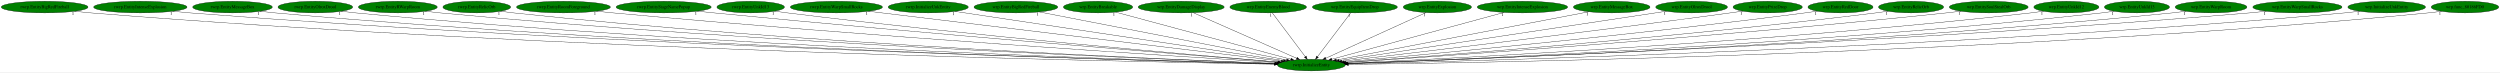
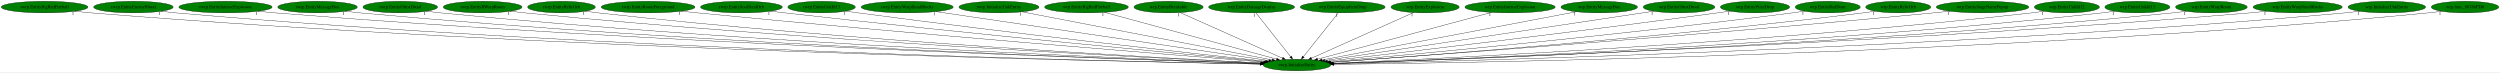
- <svg xmlns="http://www.w3.org/2000/svg" xmlns:xlink="http://www.w3.org/1999/xlink" width="7758pt" height="224pt" viewBox="0.00 0.00 7758.18 224.00">
+ <svg xmlns="http://www.w3.org/2000/svg" xmlns:xlink="http://www.w3.org/1999/xlink" width="7767pt" height="224pt" viewBox="0.00 0.00 7767.18 224.00">
  <g id="graph0" class="graph" transform="scale(1 1) rotate(0) translate(4 220)">
-     <polygon fill="white" stroke="transparent" points="-4,4 -4,-220 7754.18,-220 7754.18,4 -4,4" />
+     <polygon fill="white" stroke="transparent" points="-4,4 -4,-220 7763.18,-220 7763.18,4 -4,4" />
    <g id="node1" class="node">
-       <ellipse fill="green" stroke="black" cx="4065.54" cy="-18" rx="105.08" ry="18" />
-       <text text-anchor="middle" x="4065.54" y="-14.3" font-family="Times,serif" font-size="14.00">rwrp.InitializeEntity</text>
+       <ellipse fill="green" stroke="black" cx="4025.54" cy="-18" rx="105.08" ry="18" />
+       <text text-anchor="middle" x="4025.54" y="-14.3" font-family="Times,serif" font-size="14.00">rwrp.InitializeEntity</text>
    </g>
    <g id="node2" class="node">
      <g id="a_node2">
        <a xlink:href="rwrp.EntityBigRedFireball.svg" xlink:title="rwrp.EntityBigRedFireball">
          <ellipse fill="green" stroke="black" cx="134.54" cy="-198" rx="134.58" ry="18" />
          <text text-anchor="middle" x="134.54" y="-194.3" font-family="Times,serif" font-size="14.00">rwrp.EntityBigRedFireball</text>
        </a>
      </g>
    </g>
    <g id="edge1" class="edge">
-       <path fill="none" stroke="black" d="M227.51,-184.91C244.15,-183.04 261.34,-181.31 277.54,-180 1724.29,-63.43 3489.13,-28.22 3950.71,-20.7" />
-       <polygon fill="black" stroke="black" points="3951.1,-24.2 3961.04,-20.54 3950.99,-17.2 3951.1,-24.2" />
-       <text text-anchor="middle" x="222.51" y="-173.71" font-family="Times,serif" font-size="14.00">1</text>
+       <path fill="none" stroke="black" d="M227.78,-184.96C244.65,-183.08 262.1,-181.32 278.54,-180 1708.47,-65.03 3452.44,-28.7 3910.8,-20.81" />
+       <polygon fill="black" stroke="black" points="3911.12,-24.31 3921.06,-20.64 3911,-17.31 3911.12,-24.31" />
+       <text text-anchor="middle" x="222.78" y="-173.76" font-family="Times,serif" font-size="14.00">1</text>
    </g>
    <g id="node3" class="node">
      <g id="a_node3">
-         <a xlink:href="rwrp.EntityIntenseExplosion.svg" xlink:title="rwrp.EntityIntenseExplosion">
-           <ellipse fill="green" stroke="black" cx="431.54" cy="-198" rx="144.87" ry="18" />
-           <text text-anchor="middle" x="431.54" y="-194.3" font-family="Times,serif" font-size="14.00">rwrp.EntityIntenseExplosion</text>
+         <a xlink:href="rwrp.EntityEnemyBlood.svg" xlink:title="rwrp.EntityEnemyBlood">
+           <ellipse fill="green" stroke="black" cx="410.54" cy="-198" rx="123.48" ry="18" />
+           <text text-anchor="middle" x="410.54" y="-194.3" font-family="Times,serif" font-size="14.00">rwrp.EntityEnemyBlood</text>
        </a>
      </g>
    </g>
    <g id="edge2" class="edge">
-       <path fill="none" stroke="black" d="M532.1,-184.97C549.88,-183.1 568.24,-181.35 585.54,-180 1906.57,-76.63 3515.29,-32.27 3951.74,-21.63" />
-       <polygon fill="black" stroke="black" points="3951.92,-25.13 3961.83,-21.38 3951.75,-18.13 3951.92,-25.13" />
-       <text text-anchor="middle" x="527.1" y="-173.77" font-family="Times,serif" font-size="14.00">1</text>
+       <path fill="none" stroke="black" d="M495.99,-184.96C511.46,-183.07 527.46,-181.32 542.54,-180 1863.34,-64.62 3473.61,-28.82 3911.21,-20.88" />
+       <polygon fill="black" stroke="black" points="3911.39,-24.38 3921.33,-20.7 3911.27,-17.38 3911.39,-24.38" />
+       <text text-anchor="middle" x="490.99" y="-173.76" font-family="Times,serif" font-size="14.00">1</text>
    </g>
    <g id="node4" class="node">
      <g id="a_node4">
-         <a xlink:href="rwrp.EntityMessageBox.svg" xlink:title="rwrp.EntityMessageBox">
-           <ellipse fill="green" stroke="black" cx="717.54" cy="-198" rx="123.48" ry="18" />
-           <text text-anchor="middle" x="717.54" y="-194.3" font-family="Times,serif" font-size="14.00">rwrp.EntityMessageBox</text>
+         <a xlink:href="rwrp.EntityIntenseExplosion.svg" xlink:title="rwrp.EntityIntenseExplosion">
+           <ellipse fill="green" stroke="black" cx="696.54" cy="-198" rx="144.87" ry="18" />
+           <text text-anchor="middle" x="696.54" y="-194.3" font-family="Times,serif" font-size="14.00">rwrp.EntityIntenseExplosion</text>
        </a>
      </g>
    </g>
    <g id="edge3" class="edge">
-       <path fill="none" stroke="black" d="M802.99,-185.01C818.46,-183.12 834.46,-181.35 849.54,-180 2060.92,-71.84 3535.96,-31.24 3951.69,-21.48" />
-       <polygon fill="black" stroke="black" points="3951.99,-24.98 3961.9,-21.25 3951.82,-17.98 3951.99,-24.98" />
-       <text text-anchor="middle" x="797.99" y="-173.81" font-family="Times,serif" font-size="14.00">1</text>
+       <path fill="none" stroke="black" d="M797.11,-185.03C814.89,-183.16 833.24,-181.39 850.54,-180 2046.72,-83.73 3501.34,-34.85 3912.5,-22.31" />
+       <polygon fill="black" stroke="black" points="3912.72,-25.8 3922.6,-22 3912.5,-18.81 3912.72,-25.8" />
+       <text text-anchor="middle" x="792.11" y="-173.83" font-family="Times,serif" font-size="14.00">1</text>
    </g>
    <g id="node5" class="node">
      <g id="a_node5">
-         <a xlink:href="rwrp.EntityOlroxDrool.svg" xlink:title="rwrp.EntityOlroxDrool">
-           <ellipse fill="green" stroke="black" cx="974.54" cy="-198" rx="115.88" ry="18" />
-           <text text-anchor="middle" x="974.54" y="-194.3" font-family="Times,serif" font-size="14.00">rwrp.EntityOlroxDrool</text>
+         <a xlink:href="rwrp.EntityMessageBox.svg" xlink:title="rwrp.EntityMessageBox">
+           <ellipse fill="green" stroke="black" cx="982.54" cy="-198" rx="123.48" ry="18" />
+           <text text-anchor="middle" x="982.54" y="-194.3" font-family="Times,serif" font-size="14.00">rwrp.EntityMessageBox</text>
        </a>
      </g>
    </g>
    <g id="edge4" class="edge">
-       <path fill="none" stroke="black" d="M1055.12,-185.07C1069.87,-183.16 1085.15,-181.37 1099.54,-180 2208.23,-74.69 3557.11,-32.48 3951.93,-21.86" />
-       <polygon fill="black" stroke="black" points="3952.3,-25.35 3962.21,-21.58 3952.12,-18.35 3952.3,-25.35" />
-       <text text-anchor="middle" x="1050.12" y="-173.87" font-family="Times,serif" font-size="14.00">1</text>
+       <path fill="none" stroke="black" d="M1068.35,-185.03C1083.71,-183.15 1099.58,-181.37 1114.54,-180 2201.48,-80.08 3522.85,-34.26 3912.39,-22.29" />
+       <polygon fill="black" stroke="black" points="3912.64,-25.79 3922.53,-21.98 3912.43,-18.79 3912.64,-25.79" />
+       <text text-anchor="middle" x="1063.35" y="-173.83" font-family="Times,serif" font-size="14.00">1</text>
    </g>
    <g id="node6" class="node">
      <g id="a_node6">
-         <a xlink:href="rwrp.EntityRWarpRoom.svg" xlink:title="rwrp.EntityRWarpRoom">
-           <ellipse fill="green" stroke="black" cx="1230.54" cy="-198" rx="122.38" ry="18" />
-           <text text-anchor="middle" x="1230.54" y="-194.3" font-family="Times,serif" font-size="14.00">rwrp.EntityRWarpRoom</text>
+         <a xlink:href="rwrp.EntityOlroxDrool.svg" xlink:title="rwrp.EntityOlroxDrool">
+           <ellipse fill="green" stroke="black" cx="1239.54" cy="-198" rx="115.88" ry="18" />
+           <text text-anchor="middle" x="1239.54" y="-194.3" font-family="Times,serif" font-size="14.00">rwrp.EntityOlroxDrool</text>
        </a>
      </g>
    </g>
    <g id="edge5" class="edge">
-       <path fill="none" stroke="black" d="M1315.71,-185.07C1330.95,-183.19 1346.7,-181.4 1361.54,-180 2364.6,-85.17 3582.6,-36.3 3953.25,-22.88" />
-       <polygon fill="black" stroke="black" points="3953.57,-26.37 3963.44,-22.52 3953.32,-19.38 3953.57,-26.37" />
-       <text text-anchor="middle" x="1310.71" y="-173.87" font-family="Times,serif" font-size="14.00">1</text>
+       <path fill="none" stroke="black" d="M1320.46,-185.1C1335.11,-183.2 1350.26,-181.4 1364.54,-180 2349.66,-83.35 3546.03,-35.82 3913.1,-22.79" />
+       <polygon fill="black" stroke="black" points="3913.33,-26.29 3923.2,-22.44 3913.08,-19.29 3913.33,-26.29" />
+       <text text-anchor="middle" x="1315.46" y="-173.9" font-family="Times,serif" font-size="14.00">1</text>
    </g>
    <g id="node7" class="node">
      <g id="a_node7">
-         <a xlink:href="rwrp.EntityRelicOrb.svg" xlink:title="rwrp.EntityRelicOrb">
-           <ellipse fill="green" stroke="black" cx="1475.54" cy="-198" rx="105.08" ry="18" />
-           <text text-anchor="middle" x="1475.54" y="-194.3" font-family="Times,serif" font-size="14.00">rwrp.EntityRelicOrb</text>
+         <a xlink:href="rwrp.EntityRWarpRoom.svg" xlink:title="rwrp.EntityRWarpRoom">
+           <ellipse fill="green" stroke="black" cx="1495.54" cy="-198" rx="122.38" ry="18" />
+           <text text-anchor="middle" x="1495.54" y="-194.3" font-family="Times,serif" font-size="14.00">rwrp.EntityRWarpRoom</text>
        </a>
      </g>
    </g>
    <g id="edge6" class="edge">
-       <path fill="none" stroke="black" d="M1549.32,-185.08C1562.68,-183.19 1576.51,-181.39 1589.54,-180 2499.07,-82.78 3603.27,-36.07 3953.43,-22.97" />
-       <polygon fill="black" stroke="black" points="3953.71,-26.46 3963.57,-22.59 3953.45,-19.46 3953.71,-26.46" />
-       <text text-anchor="middle" x="1544.32" y="-173.88" font-family="Times,serif" font-size="14.00">1</text>
+       <path fill="none" stroke="black" d="M1581.07,-185.12C1596.2,-183.25 1611.82,-181.45 1626.54,-180 2506.91,-93.42 3573.68,-39.85 3914.96,-23.98" />
+       <polygon fill="black" stroke="black" points="3915.26,-27.47 3925.08,-23.51 3914.93,-20.47 3915.26,-27.47" />
+       <text text-anchor="middle" x="1576.07" y="-173.92" font-family="Times,serif" font-size="14.00">1</text>
    </g>
    <g id="node8" class="node">
      <g id="a_node8">
-         <a xlink:href="rwrp.EntityRoomForeground.svg" xlink:title="rwrp.EntityRoomForeground">
-           <ellipse fill="green" stroke="black" cx="1744.54" cy="-198" rx="145.67" ry="18" />
-           <text text-anchor="middle" x="1744.54" y="-194.3" font-family="Times,serif" font-size="14.00">rwrp.EntityRoomForeground</text>
+         <a xlink:href="rwrp.EntityRelicOrb.svg" xlink:title="rwrp.EntityRelicOrb">
+           <ellipse fill="green" stroke="black" cx="1740.54" cy="-198" rx="105.08" ry="18" />
+           <text text-anchor="middle" x="1740.54" y="-194.3" font-family="Times,serif" font-size="14.00">rwrp.EntityRelicOrb</text>
        </a>
      </g>
    </g>
    <g id="edge7" class="edge">
-       <path fill="none" stroke="black" d="M1847.2,-185.15C1864.34,-183.32 1881.93,-181.53 1898.54,-180 2688.23,-107.1 3642.21,-45.36 3958.18,-25.61" />
-       <polygon fill="black" stroke="black" points="3958.48,-29.1 3968.24,-24.98 3958.04,-22.11 3958.48,-29.1" />
-       <text text-anchor="middle" x="1842.2" y="-173.95" font-family="Times,serif" font-size="14.00">1</text>
+       <path fill="none" stroke="black" d="M1814.63,-185.14C1827.9,-183.25 1841.61,-181.44 1854.54,-180 2642.29,-92.18 3596.38,-40.2 3915.58,-24.27" />
+       <polygon fill="black" stroke="black" points="3915.94,-27.76 3925.75,-23.77 3915.59,-20.77 3915.94,-27.76" />
+       <text text-anchor="middle" x="1809.63" y="-173.94" font-family="Times,serif" font-size="14.00">1</text>
    </g>
    <g id="node9" class="node">
      <g id="a_node9">
-         <a xlink:href="rwrp.EntityStageNamePopup.svg" xlink:title="rwrp.EntityStageNamePopup">
-           <ellipse fill="green" stroke="black" cx="2055.54" cy="-198" rx="147.57" ry="18" />
-           <text text-anchor="middle" x="2055.54" y="-194.3" font-family="Times,serif" font-size="14.00">rwrp.EntityStageNamePopup</text>
+         <a xlink:href="rwrp.EntityRoomForeground.svg" xlink:title="rwrp.EntityRoomForeground">
+           <ellipse fill="green" stroke="black" cx="2009.54" cy="-198" rx="145.67" ry="18" />
+           <text text-anchor="middle" x="2009.54" y="-194.3" font-family="Times,serif" font-size="14.00">rwrp.EntityRoomForeground</text>
        </a>
      </g>
    </g>
    <g id="edge8" class="edge">
-       <path fill="none" stroke="black" d="M2160.4,-185.25C2177.48,-183.43 2195,-181.62 2211.54,-180 2877.75,-114.78 3680,-49.67 3961.7,-27.21" />
-       <polygon fill="black" stroke="black" points="3962.21,-30.68 3971.9,-26.4 3961.66,-23.71 3962.21,-30.68" />
-       <text text-anchor="middle" x="2155.4" y="-174.05" font-family="Times,serif" font-size="14.00">1</text>
+       <path fill="none" stroke="black" d="M2112.64,-185.28C2129.63,-183.44 2147.08,-181.62 2163.54,-180 2832.97,-114.12 3639.27,-49.36 3921.75,-27.11" />
+       <polygon fill="black" stroke="black" points="3922.29,-30.57 3931.98,-26.3 3921.74,-23.6 3922.29,-30.57" />
+       <text text-anchor="middle" x="2107.64" y="-174.08" font-family="Times,serif" font-size="14.00">1</text>
    </g>
    <g id="node10" class="node">
      <g id="a_node10">
-         <a xlink:href="rwrp.EntityUnkId13.svg" xlink:title="rwrp.EntityUnkId13">
-           <ellipse fill="green" stroke="black" cx="2325.54" cy="-198" rx="104.78" ry="18" />
-           <text text-anchor="middle" x="2325.54" y="-194.3" font-family="Times,serif" font-size="14.00">rwrp.EntityUnkId13</text>
+         <a xlink:href="rwrp.EntitySoulStealOrb.svg" xlink:title="rwrp.EntitySoulStealOrb">
+           <ellipse fill="green" stroke="black" cx="2299.54" cy="-198" rx="126.98" ry="18" />
+           <text text-anchor="middle" x="2299.54" y="-194.3" font-family="Times,serif" font-size="14.00">rwrp.EntitySoulStealOrb</text>
        </a>
      </g>
    </g>
    <g id="edge9" class="edge">
-       <path fill="none" stroke="black" d="M2400.28,-185.32C2413.35,-183.43 2426.83,-181.58 2439.54,-180 3013.9,-108.78 3705.54,-48.82 3962.71,-27.41" />
-       <polygon fill="black" stroke="black" points="3963.1,-30.89 3972.78,-26.57 3962.52,-23.91 3963.1,-30.89" />
-       <text text-anchor="middle" x="2395.28" y="-174.12" font-family="Times,serif" font-size="14.00">1</text>
+       <path fill="none" stroke="black" d="M2389.91,-185.31C2404.81,-183.47 2420.1,-181.64 2434.54,-180 2997.41,-116.09 3673.76,-51.78 3925.1,-28.3" />
+       <polygon fill="black" stroke="black" points="3925.68,-31.77 3935.31,-27.35 3925.02,-24.8 3925.68,-31.77" />
+       <text text-anchor="middle" x="2384.91" y="-174.11" font-family="Times,serif" font-size="14.00">1</text>
    </g>
    <g id="node11" class="node">
      <g id="a_node11">
-         <a xlink:href="rwrp.EntityWarpSmallRocks.svg" xlink:title="rwrp.EntityWarpSmallRocks">
-           <ellipse fill="green" stroke="black" cx="2591.54" cy="-198" rx="142.97" ry="18" />
-           <text text-anchor="middle" x="2591.54" y="-194.3" font-family="Times,serif" font-size="14.00">rwrp.EntityWarpSmallRocks</text>
+         <a xlink:href="rwrp.EntityUnkId13.svg" xlink:title="rwrp.EntityUnkId13">
+           <ellipse fill="green" stroke="black" cx="2548.54" cy="-198" rx="104.78" ry="18" />
+           <text text-anchor="middle" x="2548.54" y="-194.3" font-family="Times,serif" font-size="14.00">rwrp.EntityUnkId13</text>
        </a>
      </g>
    </g>
    <g id="edge10" class="edge">
-       <path fill="none" stroke="black" d="M2690.83,-185.01C2961.17,-152.36 3707.73,-62.21 3971.63,-30.34" />
-       <polygon fill="black" stroke="black" points="3972.44,-33.77 3981.95,-29.09 3971.6,-26.82 3972.44,-33.77" />
-       <text text-anchor="middle" x="2685.83" y="-173.81" font-family="Times,serif" font-size="14.00">1</text>
+       <path fill="none" stroke="black" d="M2623.92,-185.43C2636.79,-183.55 2650.04,-181.67 2662.54,-180 3136.76,-116.65 3705.57,-53.63 3928.86,-29.4" />
+       <polygon fill="black" stroke="black" points="3929.35,-32.86 3938.91,-28.31 3928.59,-25.9 3929.35,-32.86" />
+       <text text-anchor="middle" x="2618.92" y="-174.23" font-family="Times,serif" font-size="14.00">1</text>
    </g>
    <g id="node12" class="node">
      <g id="a_node12">
-         <a xlink:href="rwrp.InitializeUnkEntity.svg" xlink:title="rwrp.InitializeUnkEntity">
-           <ellipse fill="green" stroke="black" cx="2876.54" cy="-198" rx="124.28" ry="18" />
-           <text text-anchor="middle" x="2876.54" y="-194.3" font-family="Times,serif" font-size="14.00">rwrp.InitializeUnkEntity</text>
+         <a xlink:href="rwrp.EntityWarpSmallRocks.svg" xlink:title="rwrp.EntityWarpSmallRocks">
+           <ellipse fill="green" stroke="black" cx="2814.54" cy="-198" rx="142.97" ry="18" />
+           <text text-anchor="middle" x="2814.54" y="-194.3" font-family="Times,serif" font-size="14.00">rwrp.EntityWarpSmallRocks</text>
        </a>
      </g>
    </g>
    <g id="edge11" class="edge">
-       <path fill="none" stroke="black" d="M2959.67,-184.55C3176.62,-152.08 3758.34,-64.99 3979.02,-31.95" />
-       <polygon fill="black" stroke="black" points="3979.57,-35.41 3988.94,-30.47 3978.53,-28.49 3979.57,-35.41" />
-       <text text-anchor="middle" x="2954.67" y="-173.35" font-family="Times,serif" font-size="14.00">1</text>
+       <path fill="none" stroke="black" d="M2903.59,-183.91C3128.18,-150.9 3715.64,-64.55 3938.29,-31.82" />
+       <polygon fill="black" stroke="black" points="3938.91,-35.27 3948.29,-30.35 3937.89,-28.35 3938.91,-35.27" />
+       <text text-anchor="middle" x="2898.59" y="-172.71" font-family="Times,serif" font-size="14.00">1</text>
    </g>
    <g id="node13" class="node">
      <g id="a_node13">
-         <a xlink:href="wrp.EntityBigRedFireball.svg" xlink:title="wrp.EntityBigRedFireball">
-           <ellipse fill="green" stroke="black" cx="3148.54" cy="-198" rx="129.98" ry="18" />
-           <text text-anchor="middle" x="3148.54" y="-194.3" font-family="Times,serif" font-size="14.00">wrp.EntityBigRedFireball</text>
+         <a xlink:href="rwrp.InitializeUnkEntity.svg" xlink:title="rwrp.InitializeUnkEntity">
+           <ellipse fill="green" stroke="black" cx="3099.54" cy="-198" rx="124.28" ry="18" />
+           <text text-anchor="middle" x="3099.54" y="-194.3" font-family="Times,serif" font-size="14.00">rwrp.InitializeUnkEntity</text>
        </a>
      </g>
    </g>
    <g id="edge12" class="edge">
-       <path fill="none" stroke="black" d="M3220.88,-182.96C3390.87,-149.96 3814.53,-67.72 3988.8,-33.9" />
-       <polygon fill="black" stroke="black" points="3989.51,-37.32 3998.66,-31.98 3988.18,-30.45 3989.51,-37.32" />
-       <text text-anchor="middle" x="3215.88" y="-171.76" font-family="Times,serif" font-size="14.00">1</text>
+       <path fill="none" stroke="black" d="M3171.05,-183.25C3341.77,-150.44 3772.03,-67.73 3948.35,-33.84" />
+       <polygon fill="black" stroke="black" points="3949.17,-37.24 3958.33,-31.92 3947.85,-30.37 3949.17,-37.24" />
+       <text text-anchor="middle" x="3166.05" y="-172.05" font-family="Times,serif" font-size="14.00">1</text>
    </g>
    <g id="node14" class="node">
      <g id="a_node14">
-         <a xlink:href="wrp.EntityBreakable.svg" xlink:title="wrp.EntityBreakable">
-           <ellipse fill="green" stroke="black" cx="3403.54" cy="-198" rx="107.48" ry="18" />
-           <text text-anchor="middle" x="3403.54" y="-194.3" font-family="Times,serif" font-size="14.00">wrp.EntityBreakable</text>
+         <a xlink:href="wrp.EntityBigRedFireball.svg" xlink:title="wrp.EntityBigRedFireball">
+           <ellipse fill="green" stroke="black" cx="3371.54" cy="-198" rx="129.98" ry="18" />
+           <text text-anchor="middle" x="3371.54" y="-194.3" font-family="Times,serif" font-size="14.00">wrp.EntityBigRedFireball</text>
        </a>
      </g>
    </g>
    <g id="edge13" class="edge">
-       <path fill="none" stroke="black" d="M3457.71,-182.43C3579,-149.82 3871.89,-71.07 4001.73,-36.16" />
-       <polygon fill="black" stroke="black" points="4002.8,-39.49 4011.54,-33.52 4000.98,-32.73 4002.8,-39.49" />
-       <text text-anchor="middle" x="3452.71" y="-171.23" font-family="Times,serif" font-size="14.00">1</text>
+       <path fill="none" stroke="black" d="M3427.58,-181.75C3548.67,-148.79 3834.06,-71.11 3961.79,-36.35" />
+       <polygon fill="black" stroke="black" points="3963.09,-39.62 3971.82,-33.62 3961.25,-32.87 3963.09,-39.62" />
+       <text text-anchor="middle" x="3422.58" y="-170.55" font-family="Times,serif" font-size="14.00">1</text>
    </g>
    <g id="node15" class="node">
      <g id="a_node15">
-         <a xlink:href="wrp.EntityDamageDisplay.svg" xlink:title="wrp.EntityDamageDisplay">
-           <ellipse fill="green" stroke="black" cx="3661.54" cy="-198" rx="133.48" ry="18" />
-           <text text-anchor="middle" x="3661.54" y="-194.3" font-family="Times,serif" font-size="14.00">wrp.EntityDamageDisplay</text>
+         <a xlink:href="wrp.EntityBreakable.svg" xlink:title="wrp.EntityBreakable">
+           <ellipse fill="green" stroke="black" cx="3626.54" cy="-198" rx="107.48" ry="18" />
+           <text text-anchor="middle" x="3626.54" y="-194.3" font-family="Times,serif" font-size="14.00">wrp.EntityBreakable</text>
        </a>
      </g>
    </g>
    <g id="edge14" class="edge">
-       <path fill="none" stroke="black" d="M3698.82,-180.57C3773.06,-147.86 3939.14,-74.69 4019.82,-39.14" />
-       <polygon fill="black" stroke="black" points="4021.48,-42.24 4029.22,-35 4018.66,-35.83 4021.48,-42.24" />
-       <text text-anchor="middle" x="3693.82" y="-169.37" font-family="Times,serif" font-size="14.00">1</text>
+       <path fill="none" stroke="black" d="M3662.65,-180.89C3735.65,-148.32 3900.59,-74.74 3980.49,-39.1" />
+       <polygon fill="black" stroke="black" points="3982.09,-42.22 3989.79,-34.95 3979.24,-35.82 3982.09,-42.22" />
+       <text text-anchor="middle" x="3657.65" y="-169.69" font-family="Times,serif" font-size="14.00">1</text>
    </g>
    <g id="node16" class="node">
      <g id="a_node16">
-         <a xlink:href="wrp.EntityEnemyBlood.svg" xlink:title="wrp.EntityEnemyBlood">
-           <ellipse fill="green" stroke="black" cx="3931.54" cy="-198" rx="118.88" ry="18" />
-           <text text-anchor="middle" x="3931.54" y="-194.3" font-family="Times,serif" font-size="14.00">wrp.EntityEnemyBlood</text>
+         <a xlink:href="wrp.EntityDamageDisplay.svg" xlink:title="wrp.EntityDamageDisplay">
+           <ellipse fill="green" stroke="black" cx="3884.54" cy="-198" rx="133.48" ry="18" />
+           <text text-anchor="middle" x="3884.54" y="-194.3" font-family="Times,serif" font-size="14.00">wrp.EntityDamageDisplay</text>
        </a>
      </g>
    </g>
    <g id="edge15" class="edge">
-       <path fill="none" stroke="black" d="M3944.39,-179.93C3968.1,-148.43 4018.84,-81.03 4046.54,-44.24" />
-       <polygon fill="black" stroke="black" points="4049.51,-46.11 4052.73,-36.02 4043.92,-41.9 4049.51,-46.11" />
-       <text text-anchor="middle" x="3939.39" y="-168.73" font-family="Times,serif" font-size="14.00">1</text>
+       <path fill="none" stroke="black" d="M3898.06,-179.93C3923.01,-148.43 3976.4,-81.03 4005.54,-44.24" />
+       <polygon fill="black" stroke="black" points="4008.59,-46.03 4012.06,-36.02 4003.11,-41.68 4008.59,-46.03" />
+       <text text-anchor="middle" x="3893.06" y="-168.73" font-family="Times,serif" font-size="14.00">1</text>
    </g>
    <g id="node17" class="node">
      <g id="a_node17">
        <a xlink:href="wrp.EntityEquipItemDrop.svg" xlink:title="wrp.EntityEquipItemDrop">
-           <ellipse fill="green" stroke="black" cx="4200.54" cy="-198" rx="131.88" ry="18" />
-           <text text-anchor="middle" x="4200.54" y="-194.3" font-family="Times,serif" font-size="14.00">wrp.EntityEquipItemDrop</text>
+           <ellipse fill="green" stroke="black" cx="4167.54" cy="-198" rx="131.88" ry="18" />
+           <text text-anchor="middle" x="4167.54" y="-194.3" font-family="Times,serif" font-size="14.00">wrp.EntityEquipItemDrop</text>
        </a>
      </g>
    </g>
    <g id="edge16" class="edge">
-       <path fill="none" stroke="black" d="M4187.59,-179.93C4163.7,-148.43 4112.59,-81.03 4084.68,-44.24" />
-       <polygon fill="black" stroke="black" points="4087.27,-41.87 4078.44,-36.02 4081.7,-46.1 4087.27,-41.87" />
-       <text text-anchor="middle" x="4182.59" y="-168.73" font-family="Times,serif" font-size="14.00">1</text>
+       <path fill="none" stroke="black" d="M4153.92,-179.93C4128.79,-148.43 4075.03,-81.03 4045.67,-44.24" />
+       <polygon fill="black" stroke="black" points="4048.08,-41.65 4039.11,-36.02 4042.61,-46.02 4048.08,-41.65" />
+       <text text-anchor="middle" x="4148.92" y="-168.73" font-family="Times,serif" font-size="14.00">1</text>
    </g>
    <g id="node18" class="node">
      <g id="a_node18">
        <a xlink:href="wrp.EntityExplosion.svg" xlink:title="wrp.EntityExplosion">
-           <ellipse fill="green" stroke="black" cx="4456.54" cy="-198" rx="105.88" ry="18" />
-           <text text-anchor="middle" x="4456.54" y="-194.3" font-family="Times,serif" font-size="14.00">wrp.EntityExplosion</text>
+           <ellipse fill="green" stroke="black" cx="4423.54" cy="-198" rx="105.88" ry="18" />
+           <text text-anchor="middle" x="4423.54" y="-194.3" font-family="Times,serif" font-size="14.00">wrp.EntityExplosion</text>
        </a>
      </g>
    </g>
    <g id="edge17" class="edge">
-       <path fill="none" stroke="black" d="M4421.15,-180.89C4349.71,-148.37 4188.39,-74.93 4109.98,-39.23" />
-       <polygon fill="black" stroke="black" points="4111.4,-36.03 4100.85,-35.07 4108.5,-42.4 4111.4,-36.03" />
-       <text text-anchor="middle" x="4416.15" y="-169.69" font-family="Times,serif" font-size="14.00">1</text>
+       <path fill="none" stroke="black" d="M4387.87,-181.05C4315.26,-148.58 4150.44,-74.86 4070.58,-39.14" />
+       <polygon fill="black" stroke="black" points="4071.83,-35.87 4061.27,-34.98 4068.97,-42.26 4071.83,-35.87" />
+       <text text-anchor="middle" x="4382.87" y="-169.85" font-family="Times,serif" font-size="14.00">1</text>
    </g>
    <g id="node19" class="node">
      <g id="a_node19">
        <a xlink:href="wrp.EntityIntenseExplosion.svg" xlink:title="wrp.EntityIntenseExplosion">
-           <ellipse fill="green" stroke="black" cx="4720.54" cy="-198" rx="140.28" ry="18" />
-           <text text-anchor="middle" x="4720.54" y="-194.3" font-family="Times,serif" font-size="14.00">wrp.EntityIntenseExplosion</text>
+           <ellipse fill="green" stroke="black" cx="4687.54" cy="-198" rx="140.28" ry="18" />
+           <text text-anchor="middle" x="4687.54" y="-194.3" font-family="Times,serif" font-size="14.00">wrp.EntityIntenseExplosion</text>
        </a>
      </g>
    </g>
    <g id="edge18" class="edge">
-       <path fill="none" stroke="black" d="M4663.56,-181.52C4541.74,-148.41 4256.69,-70.95 4129.17,-36.29" />
-       <polygon fill="black" stroke="black" points="4129.73,-32.82 4119.16,-33.57 4127.89,-39.57 4129.73,-32.82" />
-       <text text-anchor="middle" x="4658.56" y="-170.32" font-family="Times,serif" font-size="14.00">1</text>
+       <path fill="none" stroke="black" d="M4629.95,-181.52C4506.7,-148.38 4218.16,-70.79 4089.46,-36.19" />
+       <polygon fill="black" stroke="black" points="4090.3,-32.79 4079.73,-33.57 4088.48,-39.55 4090.3,-32.79" />
+       <text text-anchor="middle" x="4624.95" y="-170.32" font-family="Times,serif" font-size="14.00">1</text>
    </g>
    <g id="node20" class="node">
      <g id="a_node20">
        <a xlink:href="wrp.EntityMessageBox.svg" xlink:title="wrp.EntityMessageBox">
-           <ellipse fill="green" stroke="black" cx="4997.54" cy="-198" rx="118.88" ry="18" />
-           <text text-anchor="middle" x="4997.54" y="-194.3" font-family="Times,serif" font-size="14.00">wrp.EntityMessageBox</text>
+           <ellipse fill="green" stroke="black" cx="4964.54" cy="-198" rx="118.88" ry="18" />
+           <text text-anchor="middle" x="4964.54" y="-194.3" font-family="Times,serif" font-size="14.00">wrp.EntityMessageBox</text>
        </a>
      </g>
    </g>
    <g id="edge19" class="edge">
-       <path fill="none" stroke="black" d="M4926.72,-183.47C4755.66,-150.81 4320.98,-67.79 4143.16,-33.82" />
-       <polygon fill="black" stroke="black" points="4143.57,-30.34 4133.09,-31.9 4142.26,-37.22 4143.57,-30.34" />
-       <text text-anchor="middle" x="4921.72" y="-172.27" font-family="Times,serif" font-size="14.00">1</text>
+       <path fill="none" stroke="black" d="M4893.58,-183.55C4721.34,-150.9 4282.2,-67.65 4103.23,-33.73" />
+       <polygon fill="black" stroke="black" points="4103.84,-30.28 4093.36,-31.86 4102.53,-37.16 4103.84,-30.28" />
+       <text text-anchor="middle" x="4888.58" y="-172.35" font-family="Times,serif" font-size="14.00">1</text>
    </g>
    <g id="node21" class="node">
      <g id="a_node21">
        <a xlink:href="wrp.EntityOlroxDrool.svg" xlink:title="wrp.EntityOlroxDrool">
-           <ellipse fill="green" stroke="black" cx="5245.54" cy="-198" rx="111.28" ry="18" />
-           <text text-anchor="middle" x="5245.54" y="-194.3" font-family="Times,serif" font-size="14.00">wrp.EntityOlroxDrool</text>
+           <ellipse fill="green" stroke="black" cx="5212.54" cy="-198" rx="111.28" ry="18" />
+           <text text-anchor="middle" x="5212.54" y="-194.3" font-family="Times,serif" font-size="14.00">wrp.EntityOlroxDrool</text>
        </a>
      </g>
    </g>
    <g id="edge20" class="edge">
-       <path fill="none" stroke="black" d="M5167.2,-185.18C4955.3,-153.22 4371.94,-65.22 4151.45,-31.96" />
-       <polygon fill="black" stroke="black" points="4151.96,-28.5 4141.55,-30.47 4150.91,-35.42 4151.96,-28.5" />
-       <text text-anchor="middle" x="5162.2" y="-173.98" font-family="Times,serif" font-size="14.00">1</text>
+       <path fill="none" stroke="black" d="M5133.74,-185.18C4920.57,-153.22 4333.75,-65.22 4111.96,-31.96" />
+       <polygon fill="black" stroke="black" points="4112.41,-28.49 4102,-30.47 4111.37,-35.41 4112.41,-28.49" />
+       <text text-anchor="middle" x="5128.74" y="-173.98" font-family="Times,serif" font-size="14.00">1</text>
    </g>
    <g id="node22" class="node">
      <g id="a_node22">
        <a xlink:href="wrp.EntityPrizeDrop.svg" xlink:title="wrp.EntityPrizeDrop">
-           <ellipse fill="green" stroke="black" cx="5481.54" cy="-198" rx="107.48" ry="18" />
-           <text text-anchor="middle" x="5481.54" y="-194.3" font-family="Times,serif" font-size="14.00">wrp.EntityPrizeDrop</text>
+           <ellipse fill="green" stroke="black" cx="5448.54" cy="-198" rx="107.48" ry="18" />
+           <text text-anchor="middle" x="5448.54" y="-194.3" font-family="Times,serif" font-size="14.00">wrp.EntityPrizeDrop</text>
        </a>
      </g>
    </g>
    <g id="edge21" class="edge">
-       <path fill="none" stroke="black" d="M5404.51,-185.47C5391.51,-183.59 5378.14,-181.7 5365.54,-180 4914.63,-119.05 4374.48,-55.03 4160,-29.97" />
-       <polygon fill="black" stroke="black" points="4160.37,-26.49 4150.03,-28.8 4159.56,-33.44 4160.37,-26.49" />
-       <text text-anchor="middle" x="5399.51" y="-174.27" font-family="Times,serif" font-size="14.00">1</text>
+       <path fill="none" stroke="black" d="M5371.51,-185.46C5358.51,-183.58 5345.15,-181.7 5332.54,-180 4878.94,-118.83 4335.49,-54.87 4120.11,-29.9" />
+       <polygon fill="black" stroke="black" points="4120.44,-26.41 4110.11,-28.74 4119.64,-33.36 4120.44,-26.41" />
+       <text text-anchor="middle" x="5366.51" y="-174.26" font-family="Times,serif" font-size="14.00">1</text>
    </g>
    <g id="node23" class="node">
      <g id="a_node23">
        <a xlink:href="wrp.EntityRedDoor.svg" xlink:title="wrp.EntityRedDoor">
-           <ellipse fill="green" stroke="black" cx="5707.54" cy="-198" rx="100.98" ry="18" />
-           <text text-anchor="middle" x="5707.54" y="-194.3" font-family="Times,serif" font-size="14.00">wrp.EntityRedDoor</text>
+           <ellipse fill="green" stroke="black" cx="5674.54" cy="-198" rx="100.98" ry="18" />
+           <text text-anchor="middle" x="5674.54" y="-194.3" font-family="Times,serif" font-size="14.00">wrp.EntityRedDoor</text>
        </a>
      </g>
    </g>
    <g id="edge22" class="edge">
-       <path fill="none" stroke="black" d="M5635.42,-185.34C5622.81,-183.45 5609.8,-181.59 5597.54,-180 5059.65,-110.21 4412.48,-49.95 4166.79,-27.92" />
-       <polygon fill="black" stroke="black" points="4167.08,-24.44 4156.81,-27.03 4166.45,-31.41 4167.08,-24.44" />
-       <text text-anchor="middle" x="5630.42" y="-174.14" font-family="Times,serif" font-size="14.00">1</text>
+       <path fill="none" stroke="black" d="M5602.42,-185.34C5589.81,-183.44 5576.8,-181.59 5564.54,-180 5024.2,-110.03 4374.07,-49.87 4127.25,-27.9" />
+       <polygon fill="black" stroke="black" points="4127.49,-24.41 4117.22,-27.01 4126.87,-31.38 4127.49,-24.41" />
+       <text text-anchor="middle" x="5597.42" y="-174.14" font-family="Times,serif" font-size="14.00">1</text>
    </g>
    <g id="node24" class="node">
      <g id="a_node24">
        <a xlink:href="wrp.EntityRelicOrb.svg" xlink:title="wrp.EntityRelicOrb">
-           <ellipse fill="green" stroke="black" cx="5926.54" cy="-198" rx="100.98" ry="18" />
-           <text text-anchor="middle" x="5926.54" y="-194.3" font-family="Times,serif" font-size="14.00">wrp.EntityRelicOrb</text>
+           <ellipse fill="green" stroke="black" cx="5893.54" cy="-198" rx="100.98" ry="18" />
+           <text text-anchor="middle" x="5893.54" y="-194.3" font-family="Times,serif" font-size="14.00">wrp.EntityRelicOrb</text>
        </a>
      </g>
    </g>
    <g id="edge23" class="edge">
-       <path fill="none" stroke="black" d="M5855.39,-185.24C5842.8,-183.35 5829.8,-181.52 5817.54,-180 5195.4,-102.98 4444.74,-45.97 4171.5,-26.4" />
-       <polygon fill="black" stroke="black" points="4171.42,-22.88 4161.2,-25.66 4170.92,-29.86 4171.42,-22.88" />
-       <text text-anchor="middle" x="5850.39" y="-174.04" font-family="Times,serif" font-size="14.00">1</text>
+       <path fill="none" stroke="black" d="M5822.39,-185.24C5809.8,-183.35 5796.8,-181.52 5784.54,-180 5159.54,-102.74 4405.35,-45.83 4131.43,-26.34" />
+       <polygon fill="black" stroke="black" points="4131.33,-22.82 4121.1,-25.6 4130.83,-29.8 4131.33,-22.82" />
+       <text text-anchor="middle" x="5817.39" y="-174.04" font-family="Times,serif" font-size="14.00">1</text>
    </g>
    <g id="node25" class="node">
      <g id="a_node25">
-         <a xlink:href="wrp.EntitySoulStealOrb.svg" xlink:title="wrp.EntitySoulStealOrb">
-           <ellipse fill="green" stroke="black" cx="6167.54" cy="-198" rx="122.38" ry="18" />
-           <text text-anchor="middle" x="6167.54" y="-194.3" font-family="Times,serif" font-size="14.00">wrp.EntitySoulStealOrb</text>
+         <a xlink:href="wrp.EntityStageNamePopup.svg" xlink:title="wrp.EntityStageNamePopup">
+           <ellipse fill="green" stroke="black" cx="6155.54" cy="-198" rx="143.77" ry="18" />
+           <text text-anchor="middle" x="6155.54" y="-194.3" font-family="Times,serif" font-size="14.00">wrp.EntityStageNamePopup</text>
        </a>
      </g>
    </g>
    <g id="edge24" class="edge">
-       <path fill="none" stroke="black" d="M6081.29,-185.21C6066.38,-183.35 6051.02,-181.53 6036.54,-180 5326.26,-104.95 4468.78,-45.56 4172.39,-25.93" />
-       <polygon fill="black" stroke="black" points="4172.29,-22.42 4162.08,-25.25 4171.83,-29.4 4172.29,-22.42" />
-       <text text-anchor="middle" x="6076.29" y="-174.01" font-family="Times,serif" font-size="14.00">1</text>
+       <path fill="none" stroke="black" d="M6054.2,-185.24C6037.29,-183.4 6019.92,-181.58 6003.54,-180 5288.83,-110.96 4426.91,-47.63 4131.12,-26.47" />
+       <polygon fill="black" stroke="black" points="4131.06,-22.95 4120.84,-25.73 4130.56,-29.94 4131.06,-22.95" />
+       <text text-anchor="middle" x="6049.2" y="-174.04" font-family="Times,serif" font-size="14.00">1</text>
    </g>
    <g id="node26" class="node">
      <g id="a_node26">
        <a xlink:href="wrp.EntityUnkId12.svg" xlink:title="wrp.EntityUnkId12">
-           <ellipse fill="green" stroke="black" cx="6408.54" cy="-198" rx="100.98" ry="18" />
-           <text text-anchor="middle" x="6408.54" y="-194.3" font-family="Times,serif" font-size="14.00">wrp.EntityUnkId12</text>
+           <ellipse fill="green" stroke="black" cx="6417.54" cy="-198" rx="100.98" ry="18" />
+           <text text-anchor="middle" x="6417.54" y="-194.3" font-family="Times,serif" font-size="14.00">wrp.EntityUnkId12</text>
        </a>
      </g>
    </g>
    <g id="edge25" class="edge">
-       <path fill="none" stroke="black" d="M6337.64,-185.18C6324.66,-183.26 6311.21,-181.43 6298.54,-180 5486.88,-88.18 4503,-38.61 4176.64,-23.81" />
-       <polygon fill="black" stroke="black" points="4176.39,-20.29 4166.24,-23.34 4176.07,-27.28 4176.39,-20.29" />
-       <text text-anchor="middle" x="6332.64" y="-173.98" font-family="Times,serif" font-size="14.00">1</text>
+       <path fill="none" stroke="black" d="M6347,-185.11C6334.23,-183.21 6321,-181.41 6308.54,-180 5476.92,-85.99 4468.27,-37.69 4136.88,-23.52" />
+       <polygon fill="black" stroke="black" points="4136.94,-20.02 4126.8,-23.09 4136.64,-27.01 4136.94,-20.02" />
+       <text text-anchor="middle" x="6342" y="-173.91" font-family="Times,serif" font-size="14.00">1</text>
    </g>
    <g id="node27" class="node">
      <g id="a_node27">
        <a xlink:href="wrp.EntityUnkId13.svg" xlink:title="wrp.EntityUnkId13">
-           <ellipse fill="green" stroke="black" cx="6627.54" cy="-198" rx="100.98" ry="18" />
-           <text text-anchor="middle" x="6627.54" y="-194.3" font-family="Times,serif" font-size="14.00">wrp.EntityUnkId13</text>
+           <ellipse fill="green" stroke="black" cx="6636.54" cy="-198" rx="100.98" ry="18" />
+           <text text-anchor="middle" x="6636.54" y="-194.3" font-family="Times,serif" font-size="14.00">wrp.EntityUnkId13</text>
        </a>
      </g>
    </g>
    <g id="edge26" class="edge">
-       <path fill="none" stroke="black" d="M6557.01,-185.06C6544.23,-183.16 6531.01,-181.38 6518.54,-180 5618.83,-80.51 4526.17,-35.36 4177.85,-22.8" />
-       <polygon fill="black" stroke="black" points="4177.88,-19.3 4167.76,-22.44 4177.63,-26.3 4177.88,-19.3" />
-       <text text-anchor="middle" x="6552.01" y="-173.86" font-family="Times,serif" font-size="14.00">1</text>
+       <path fill="none" stroke="black" d="M6566.3,-185.09C6553.43,-183.18 6540.1,-181.38 6527.54,-180 5608.26,-78.95 4491.47,-34.73 4138.23,-22.62" />
+       <polygon fill="black" stroke="black" points="4138.12,-19.11 4128.01,-22.27 4137.88,-26.11 4138.12,-19.11" />
+       <text text-anchor="middle" x="6561.3" y="-173.89" font-family="Times,serif" font-size="14.00">1</text>
    </g>
    <g id="node28" class="node">
      <g id="a_node28">
        <a xlink:href="wrp.EntityWarpRoom.svg" xlink:title="wrp.EntityWarpRoom">
-           <ellipse fill="green" stroke="black" cx="6857.54" cy="-198" rx="111.28" ry="18" />
-           <text text-anchor="middle" x="6857.54" y="-194.3" font-family="Times,serif" font-size="14.00">wrp.EntityWarpRoom</text>
+           <ellipse fill="green" stroke="black" cx="6866.54" cy="-198" rx="111.28" ry="18" />
+           <text text-anchor="middle" x="6866.54" y="-194.3" font-family="Times,serif" font-size="14.00">wrp.EntityWarpRoom</text>
        </a>
      </g>
    </g>
    <g id="edge27" class="edge">
-       <path fill="none" stroke="black" d="M6779.87,-185.07C6765.8,-183.17 6751.25,-181.38 6737.54,-180 5748.33,-80.29 4546.42,-34.8 4178.14,-22.54" />
-       <polygon fill="black" stroke="black" points="4178.12,-19.03 4168.01,-22.2 4177.89,-26.03 4178.12,-19.03" />
-       <text text-anchor="middle" x="6774.87" y="-173.87" font-family="Times,serif" font-size="14.00">1</text>
+       <path fill="none" stroke="black" d="M6788.87,-185.05C6774.8,-183.16 6760.25,-181.37 6746.54,-180 5737.75,-78.87 4511.7,-34.25 4138.58,-22.38" />
+       <polygon fill="black" stroke="black" points="4138.43,-18.87 4128.33,-22.06 4138.21,-25.87 4138.43,-18.87" />
+       <text text-anchor="middle" x="6783.87" y="-173.85" font-family="Times,serif" font-size="14.00">1</text>
    </g>
    <g id="node29" class="node">
      <g id="a_node29">
        <a xlink:href="wrp.EntityWarpSmallRocks.svg" xlink:title="wrp.EntityWarpSmallRocks">
-           <ellipse fill="green" stroke="black" cx="7125.54" cy="-198" rx="138.38" ry="18" />
-           <text text-anchor="middle" x="7125.54" y="-194.3" font-family="Times,serif" font-size="14.00">wrp.EntityWarpSmallRocks</text>
+           <ellipse fill="green" stroke="black" cx="7134.54" cy="-198" rx="138.38" ry="18" />
+           <text text-anchor="middle" x="7134.54" y="-194.3" font-family="Times,serif" font-size="14.00">wrp.EntityWarpSmallRocks</text>
        </a>
      </g>
    </g>
    <g id="edge28" class="edge">
-       <path fill="none" stroke="black" d="M7028.89,-185.07C7011.8,-183.19 6994.16,-181.41 6977.54,-180 5888.63,-87.44 4565.91,-36.51 4177.67,-22.81" />
-       <polygon fill="black" stroke="black" points="4177.68,-19.31 4167.56,-22.45 4177.43,-26.3 4177.68,-19.31" />
-       <text text-anchor="middle" x="7023.89" y="-173.87" font-family="Times,serif" font-size="14.00">1</text>
+       <path fill="none" stroke="black" d="M7037.89,-185.05C7020.8,-183.18 7003.16,-181.41 6986.54,-180 5878.04,-86.29 4531.24,-36.07 4138.2,-22.69" />
+       <polygon fill="black" stroke="black" points="4138.09,-19.18 4127.97,-22.34 4137.85,-26.18 4138.09,-19.18" />
+       <text text-anchor="middle" x="7032.89" y="-173.85" font-family="Times,serif" font-size="14.00">1</text>
    </g>
    <g id="node30" class="node">
      <g id="a_node30">
        <a xlink:href="wrp.InitializeUnkEntity.svg" xlink:title="wrp.InitializeUnkEntity">
-           <ellipse fill="green" stroke="black" cx="7402.54" cy="-198" rx="120.48" ry="18" />
-           <text text-anchor="middle" x="7402.54" y="-194.3" font-family="Times,serif" font-size="14.00">wrp.InitializeUnkEntity</text>
+           <ellipse fill="green" stroke="black" cx="7411.54" cy="-198" rx="120.48" ry="18" />
+           <text text-anchor="middle" x="7411.54" y="-194.3" font-family="Times,serif" font-size="14.00">wrp.InitializeUnkEntity</text>
        </a>
      </g>
    </g>
    <g id="edge29" class="edge">
-       <path fill="none" stroke="black" d="M7318.73,-185.04C7303.39,-183.14 7287.5,-181.35 7272.54,-180 6065,-70.91 4594.5,-30.97 4179.43,-21.43" />
-       <polygon fill="black" stroke="black" points="4179.31,-17.92 4169.23,-21.19 4179.15,-24.92 4179.31,-17.92" />
-       <text text-anchor="middle" x="7313.73" y="-173.84" font-family="Times,serif" font-size="14.00">1</text>
+       <path fill="none" stroke="black" d="M7327.73,-185.03C7312.39,-183.13 7296.5,-181.35 7281.54,-180 6054.16,-69.58 4559.18,-30.52 4139.73,-21.31" />
+       <polygon fill="black" stroke="black" points="4139.5,-17.81 4129.43,-21.09 4139.35,-24.81 4139.5,-17.81" />
+       <text text-anchor="middle" x="7322.73" y="-173.83" font-family="Times,serif" font-size="14.00">1</text>
    </g>
    <g id="node31" class="node">
      <g id="a_node31">
        <a xlink:href="wrp.func_80186FD0.svg" xlink:title="wrp.func_80186FD0">
-           <ellipse fill="green" stroke="black" cx="7645.54" cy="-198" rx="104.78" ry="18" />
-           <text text-anchor="middle" x="7645.54" y="-194.3" font-family="Times,serif" font-size="14.00">wrp.func_80186FD0</text>
+           <ellipse fill="green" stroke="black" cx="7654.54" cy="-198" rx="104.78" ry="18" />
+           <text text-anchor="middle" x="7654.54" y="-194.3" font-family="Times,serif" font-size="14.00">wrp.func_80186FD0</text>
        </a>
      </g>
    </g>
    <g id="edge30" class="edge">
-       <path fill="none" stroke="black" d="M7572.7,-185.01C7559.05,-183.09 7544.88,-181.3 7531.54,-180 6219.51,-52.03 4617.84,-25.2 4180.49,-20.1" />
-       <polygon fill="black" stroke="black" points="4180.42,-16.6 4170.38,-19.99 4180.34,-23.6 4180.42,-16.6" />
-       <text text-anchor="middle" x="7567.7" y="-173.81" font-family="Times,serif" font-size="14.00">1</text>
+       <path fill="none" stroke="black" d="M7581.7,-185C7568.05,-183.08 7553.88,-181.3 7540.54,-180 6208.45,-50.51 4581.97,-24.74 4140.62,-20" />
+       <polygon fill="black" stroke="black" points="4140.45,-16.5 4130.41,-19.89 4140.37,-23.5 4140.45,-16.5" />
+       <text text-anchor="middle" x="7576.7" y="-173.8" font-family="Times,serif" font-size="14.00">1</text>
    </g>
  </g>
</svg>
